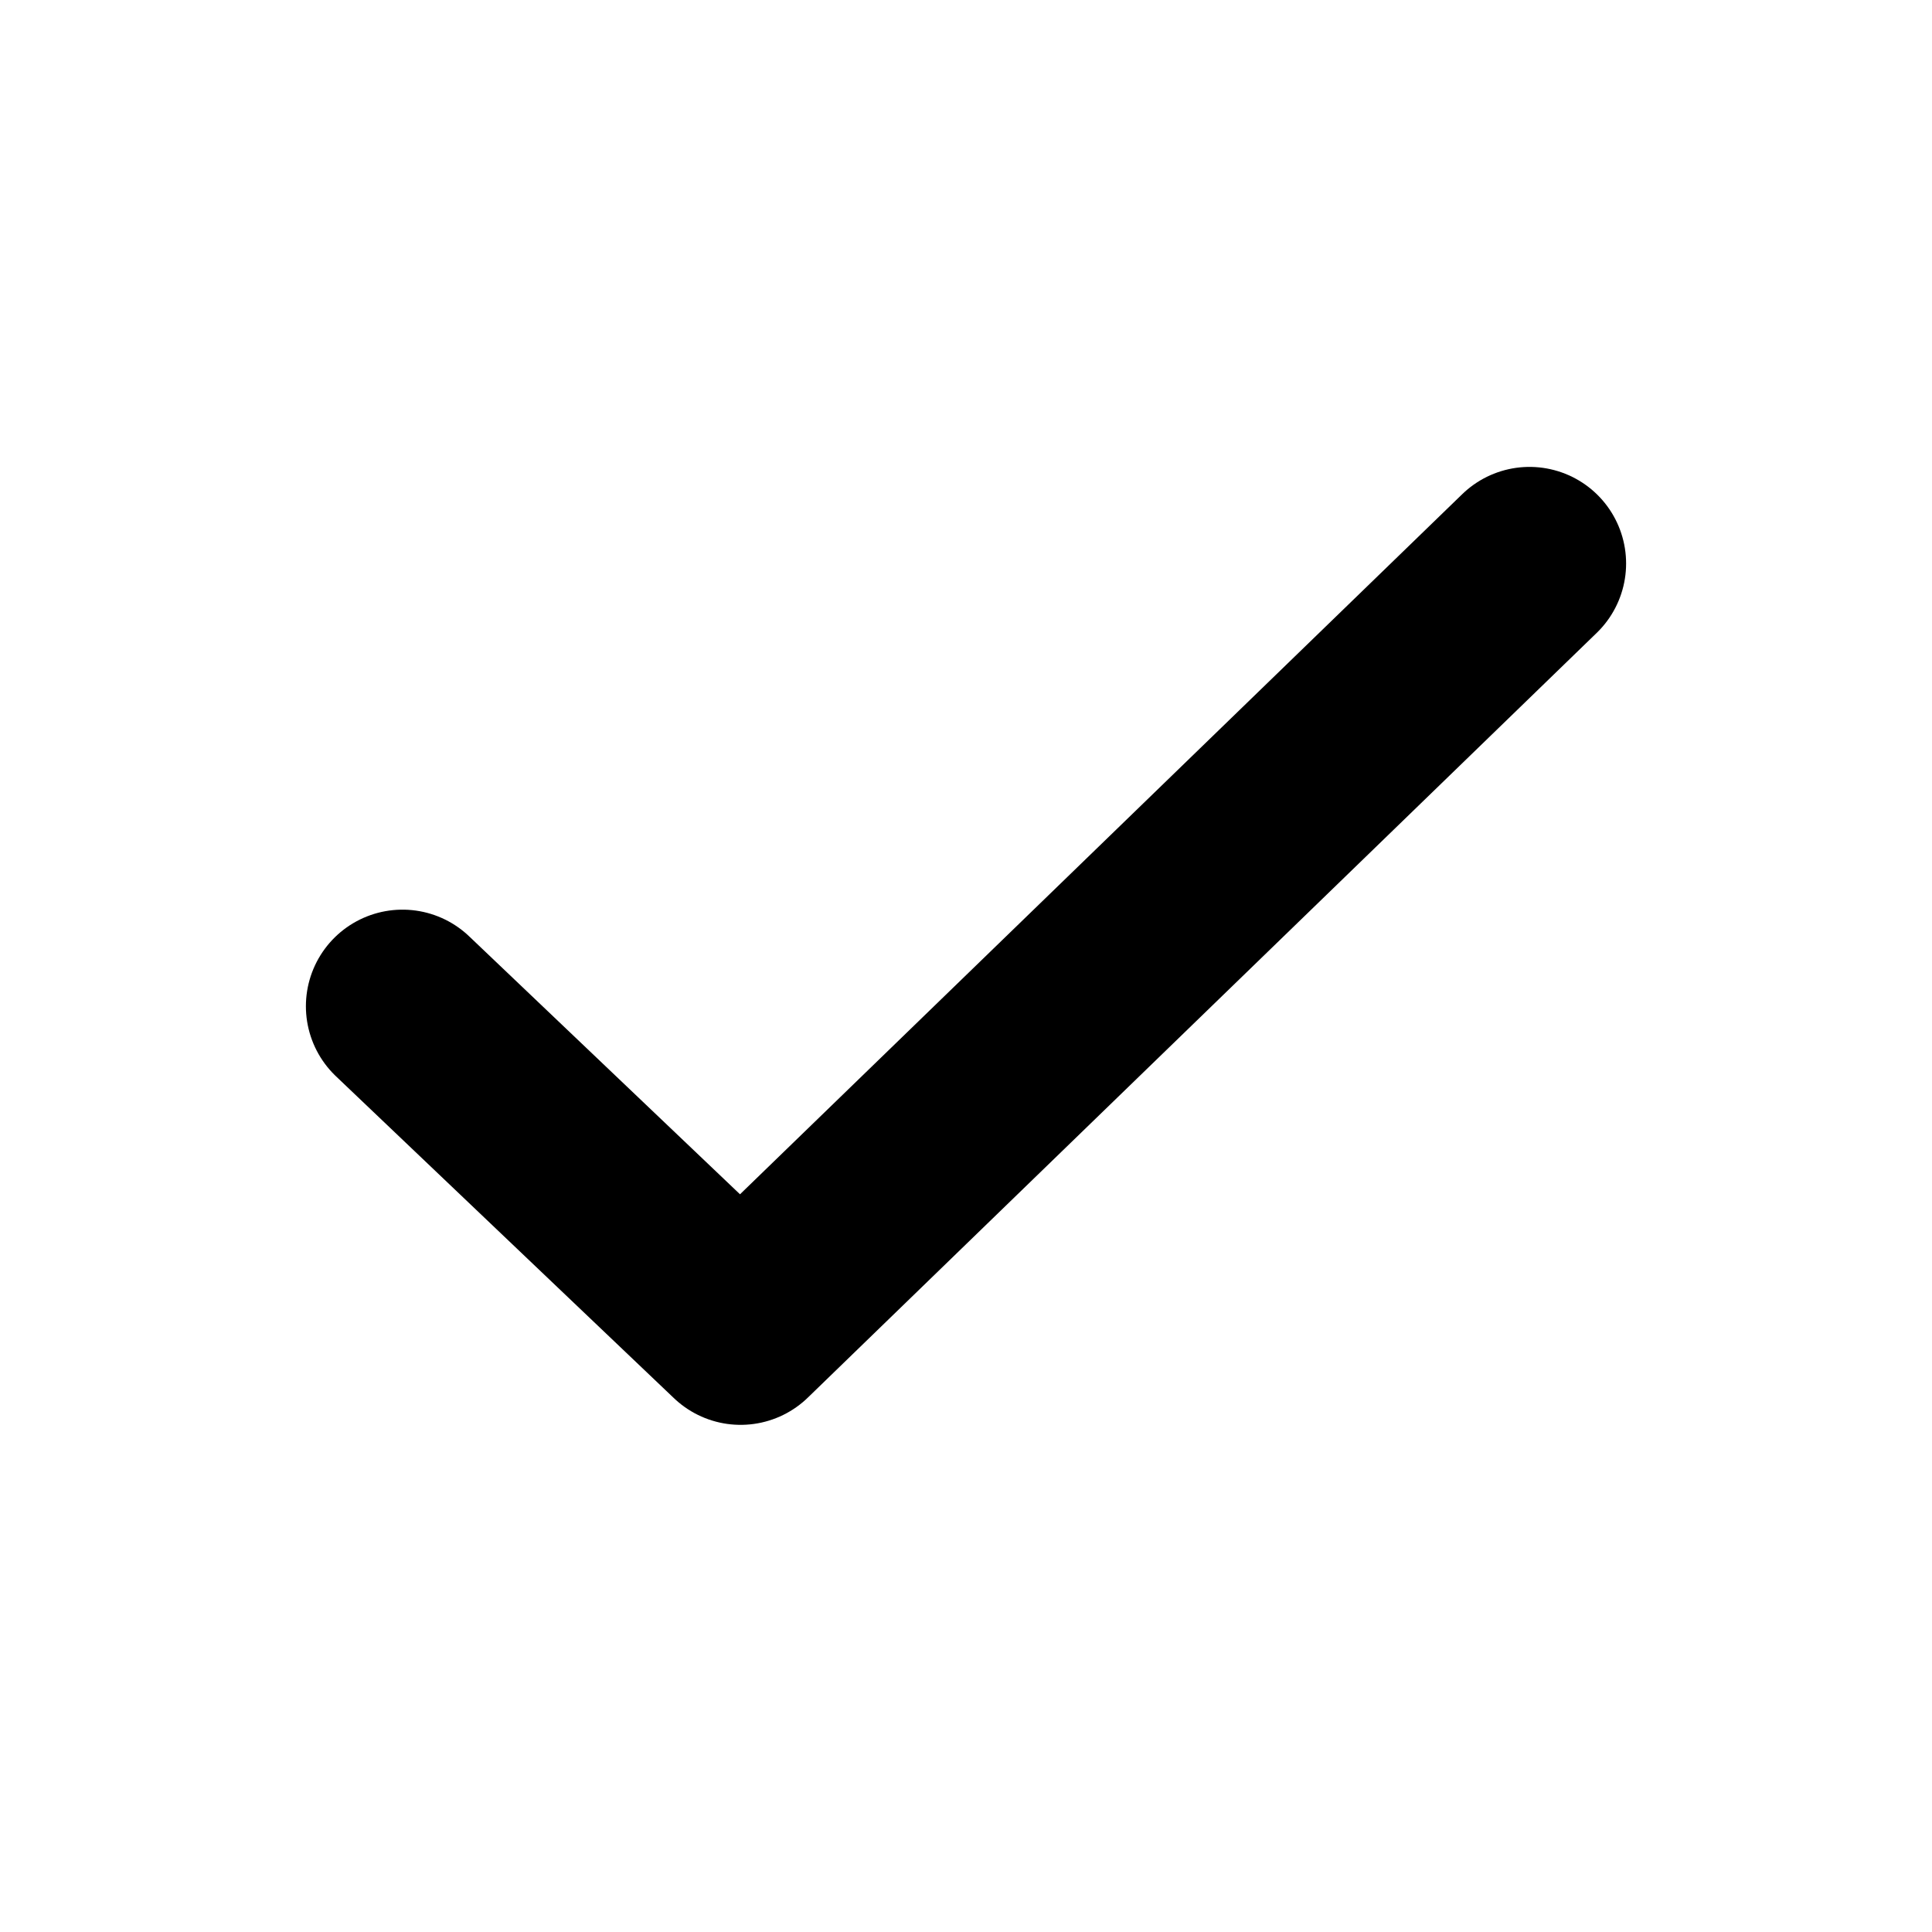
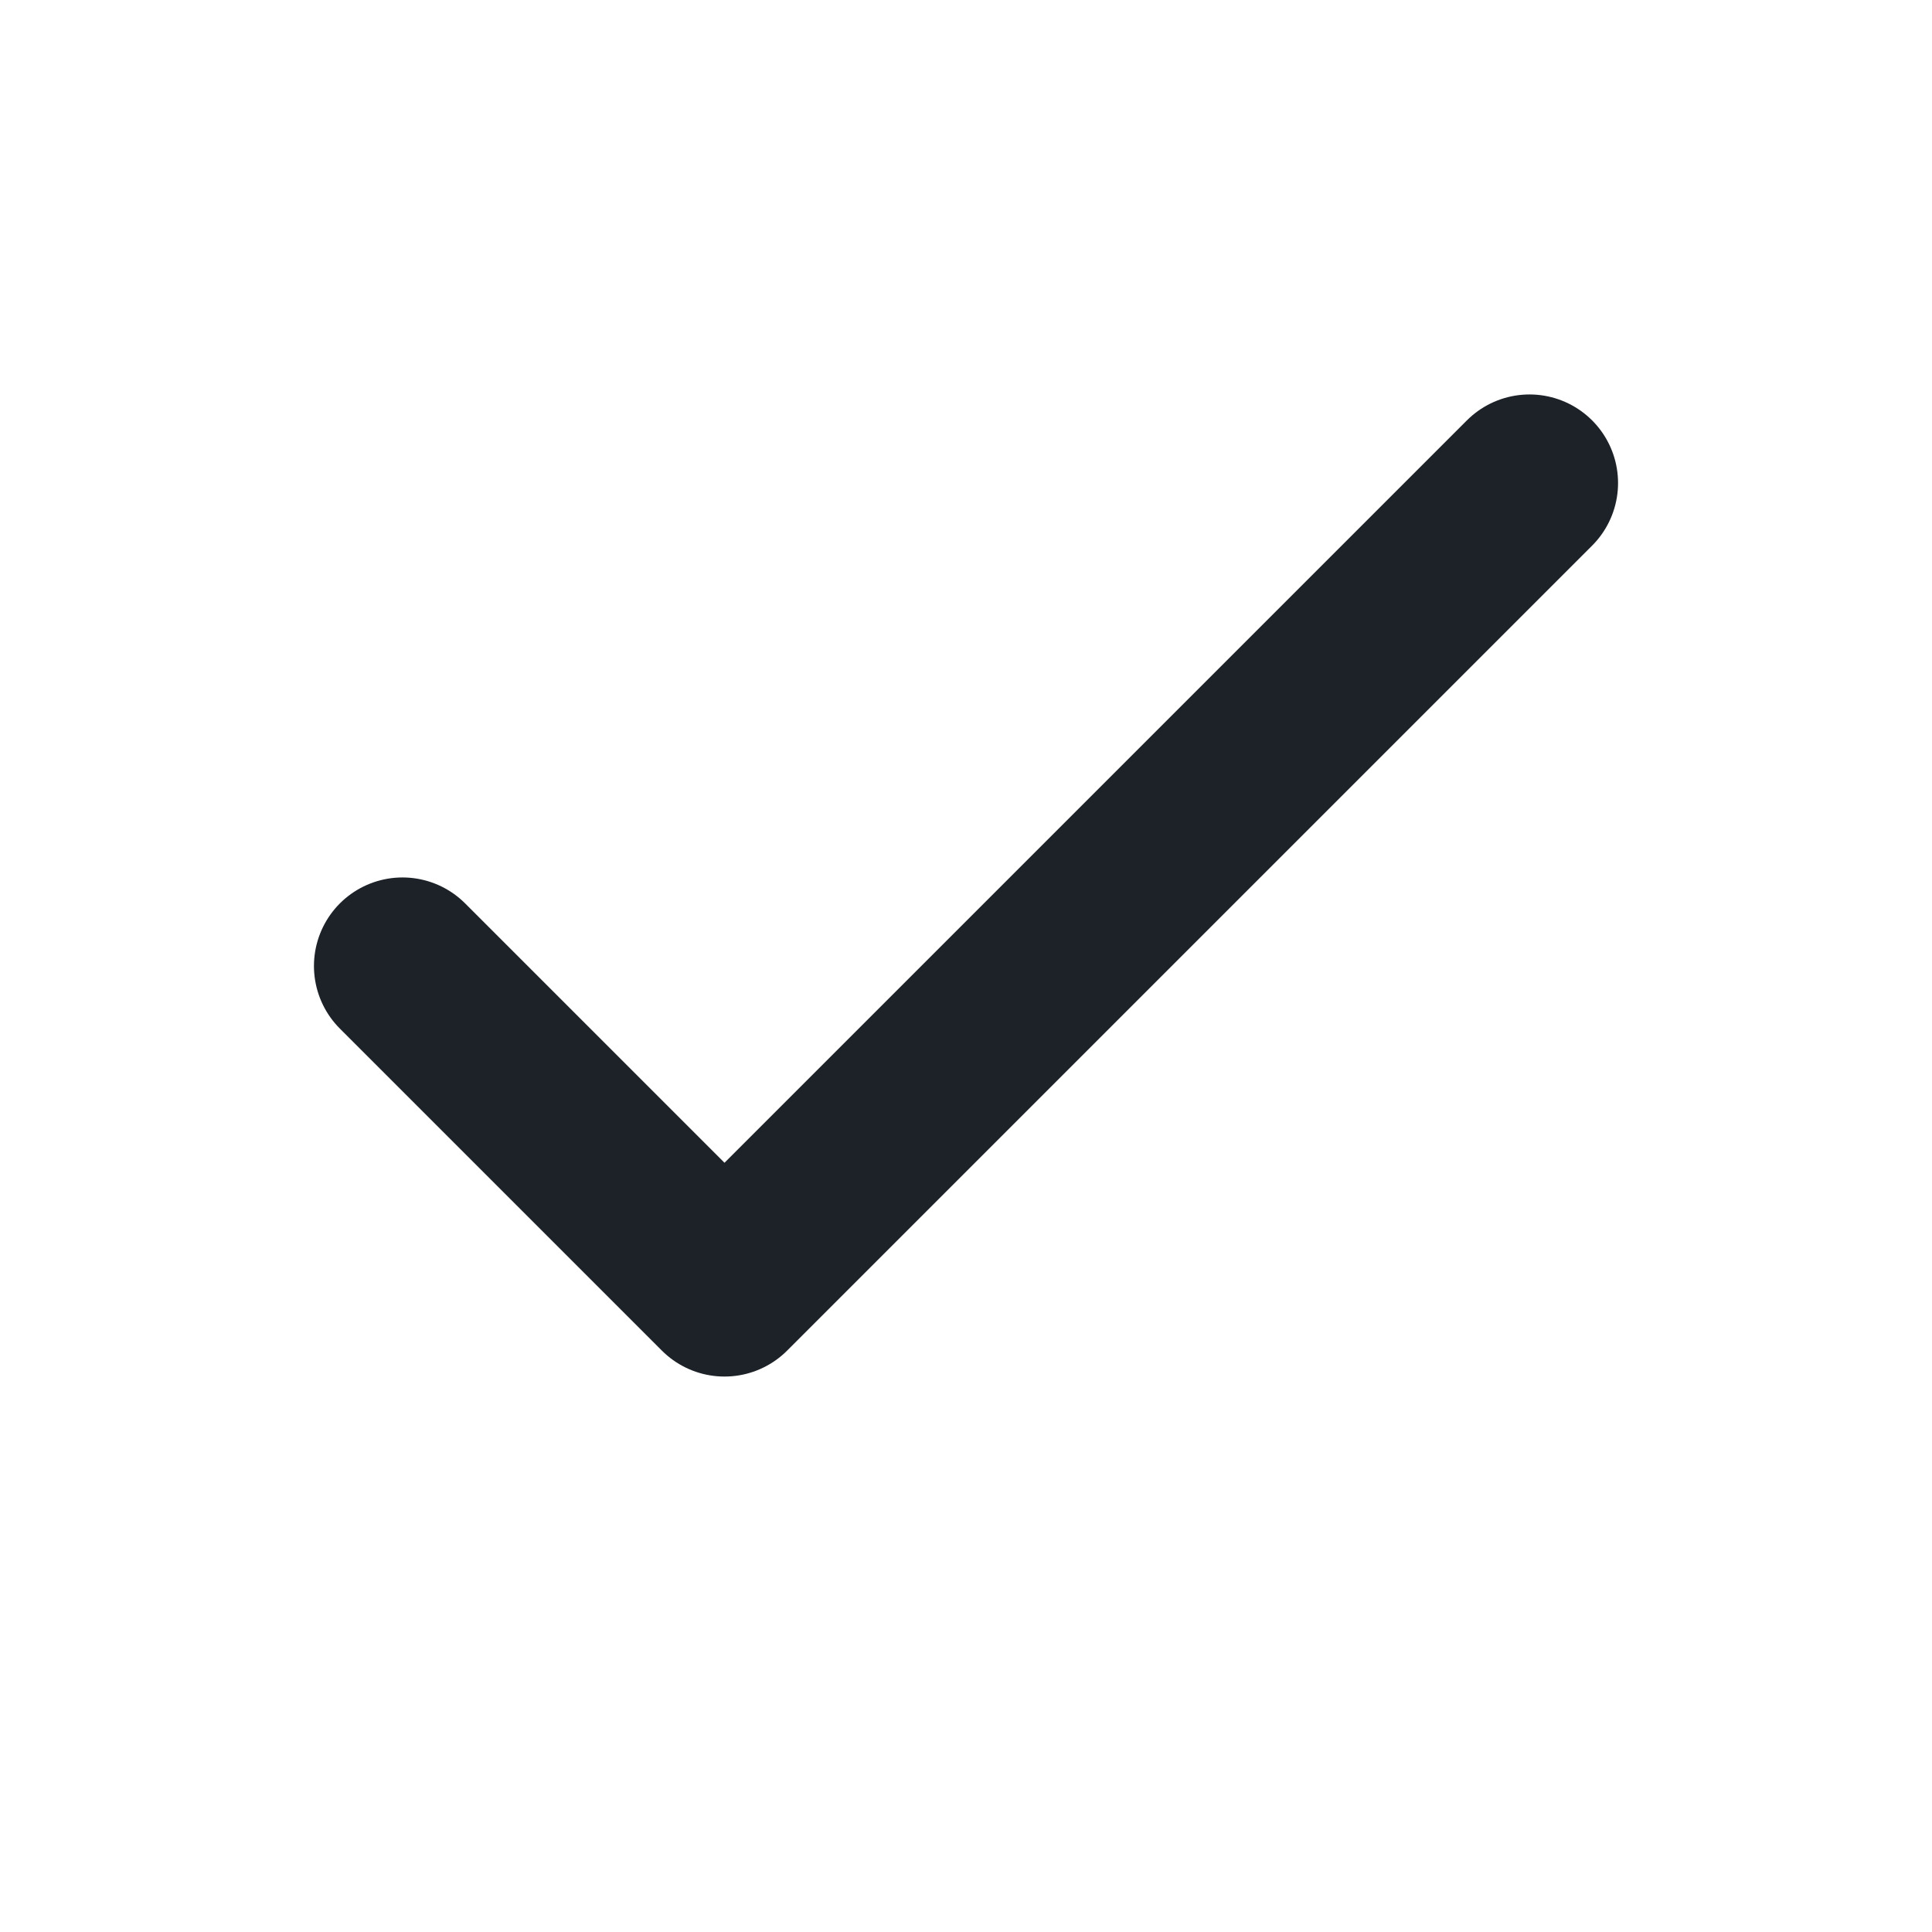
- <svg xmlns="http://www.w3.org/2000/svg" viewBox="0 0 24 24" fill="none" stroke="#000" stroke-width="2.4" stroke-linecap="round" stroke-linejoin="round">
-   <path d="m5 12.5 4.2 4L19 7" />
+ <svg xmlns="http://www.w3.org/2000/svg" viewBox="0 0 24 24" fill="none" stroke="#1d2228" stroke-width="2.2" stroke-linecap="round" stroke-linejoin="round">
+   <path d="m5 12 4 4L19 6" />
</svg>
